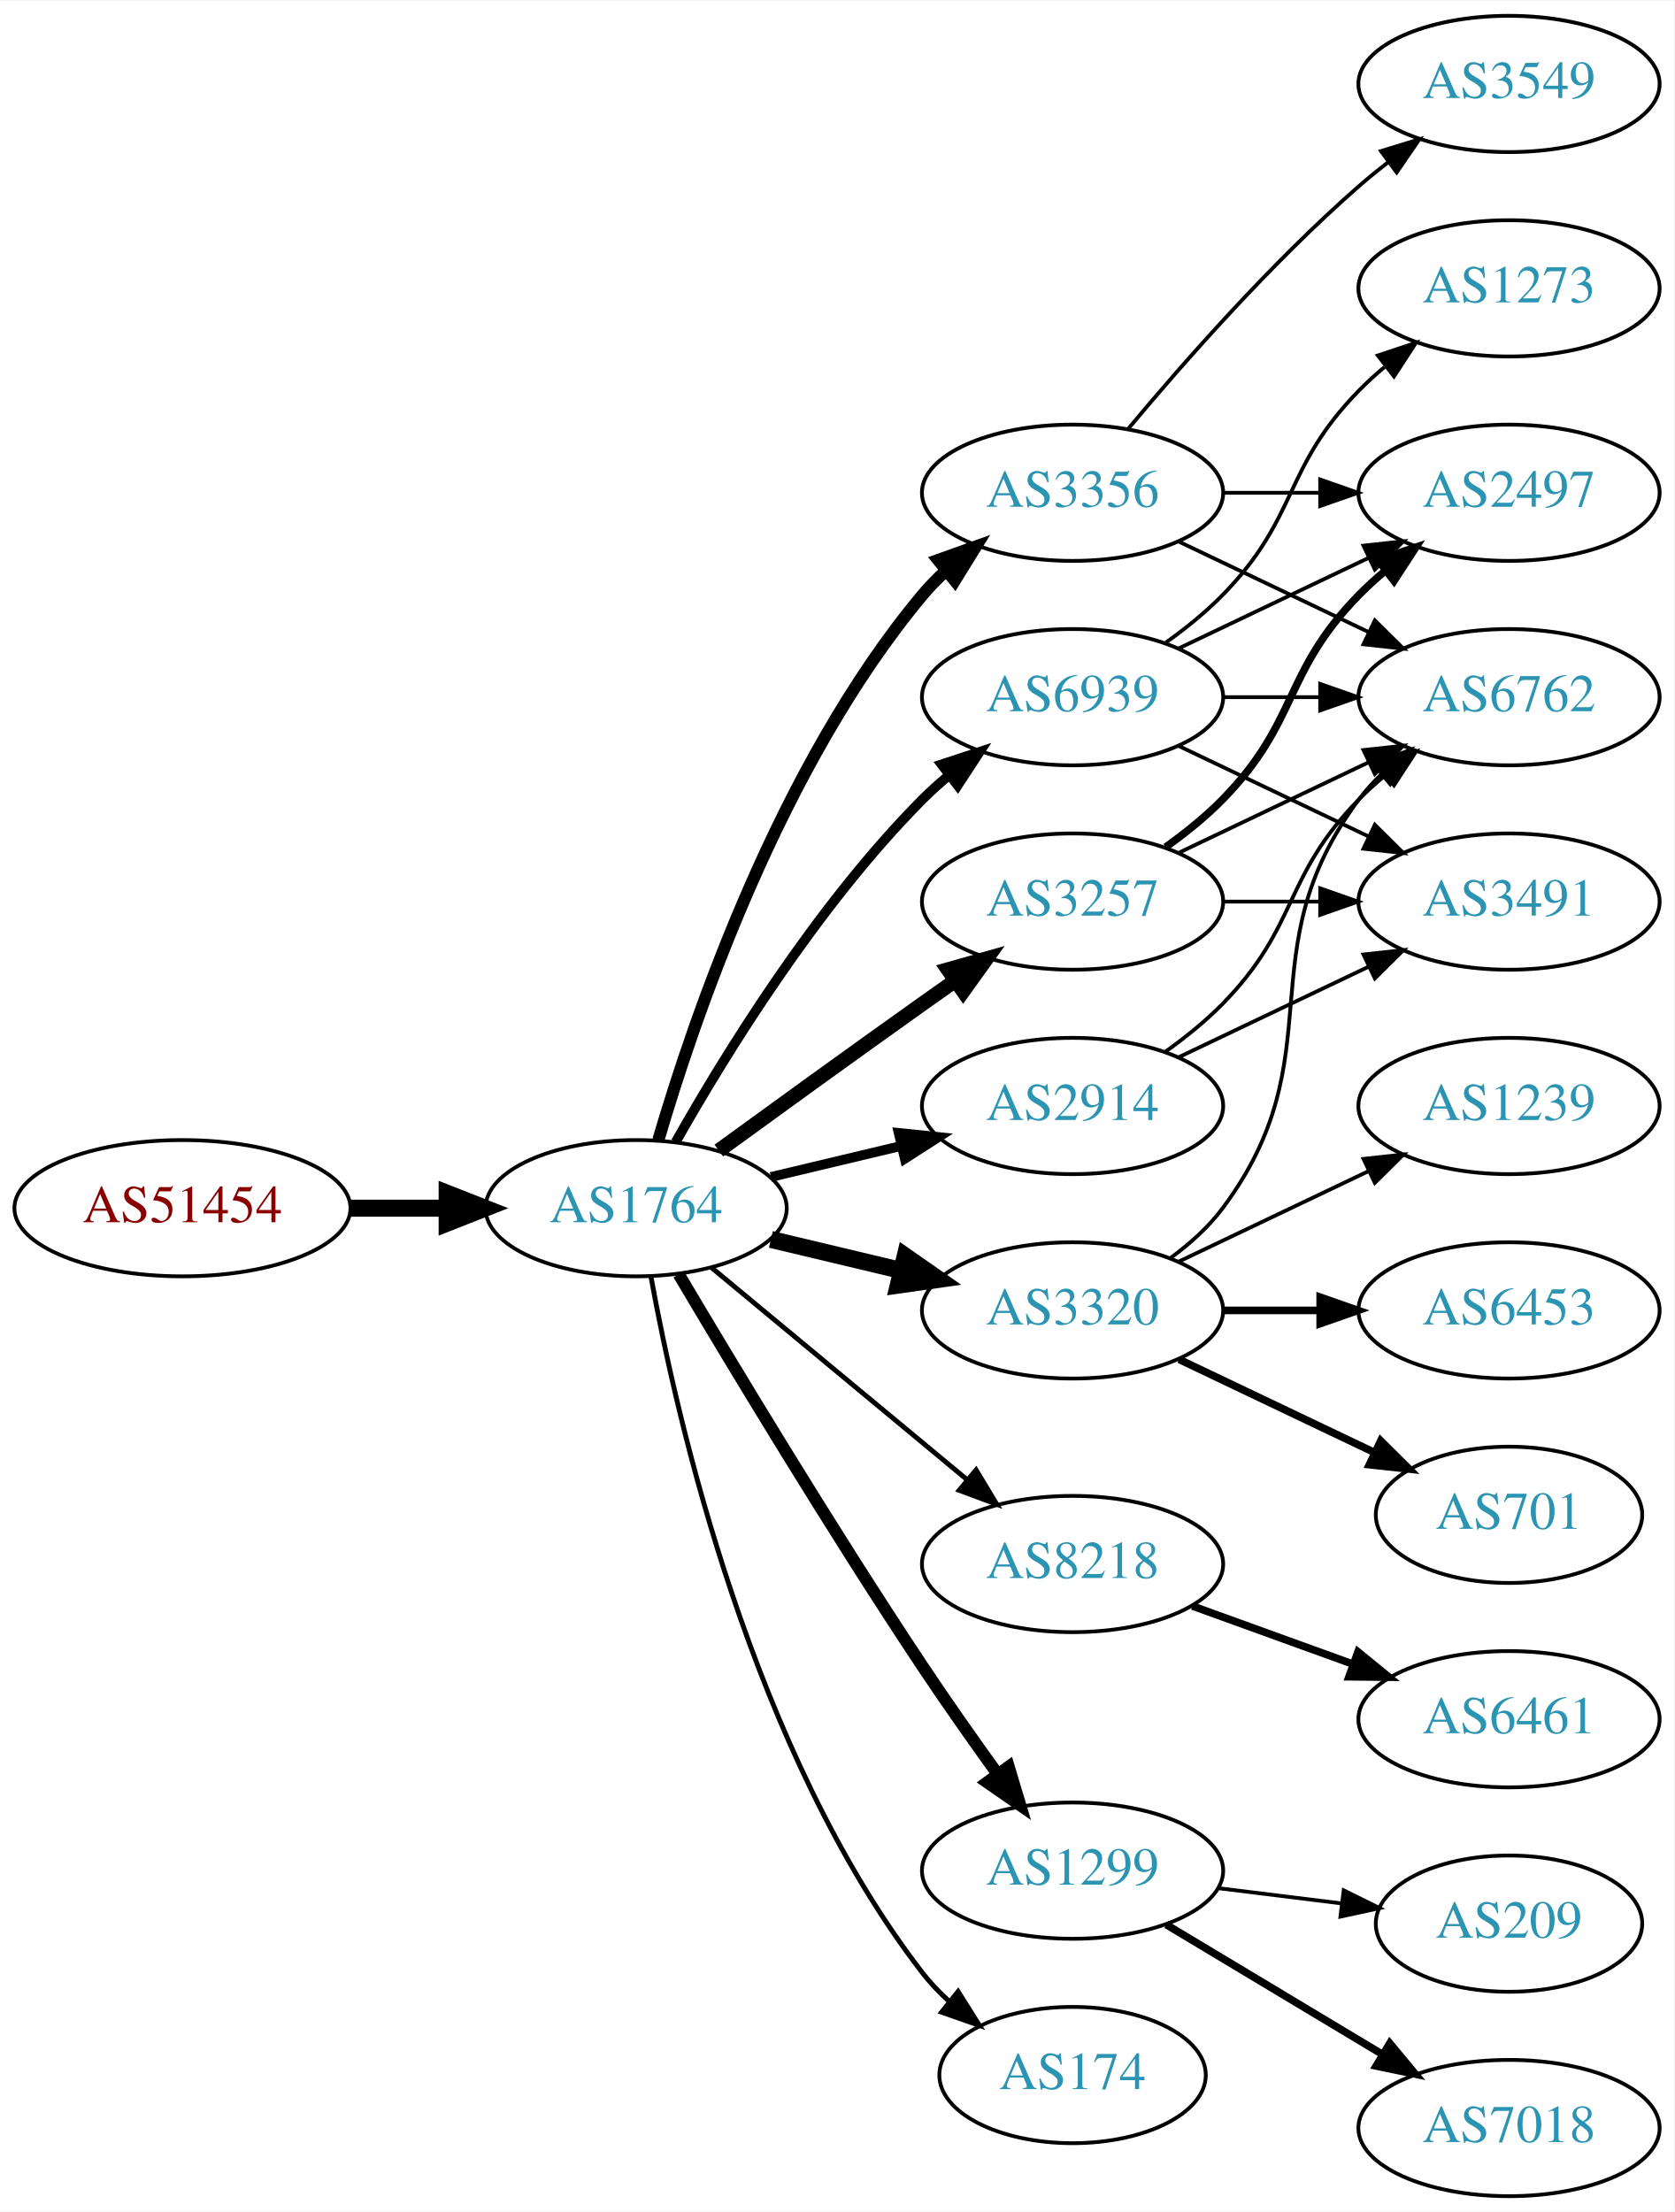
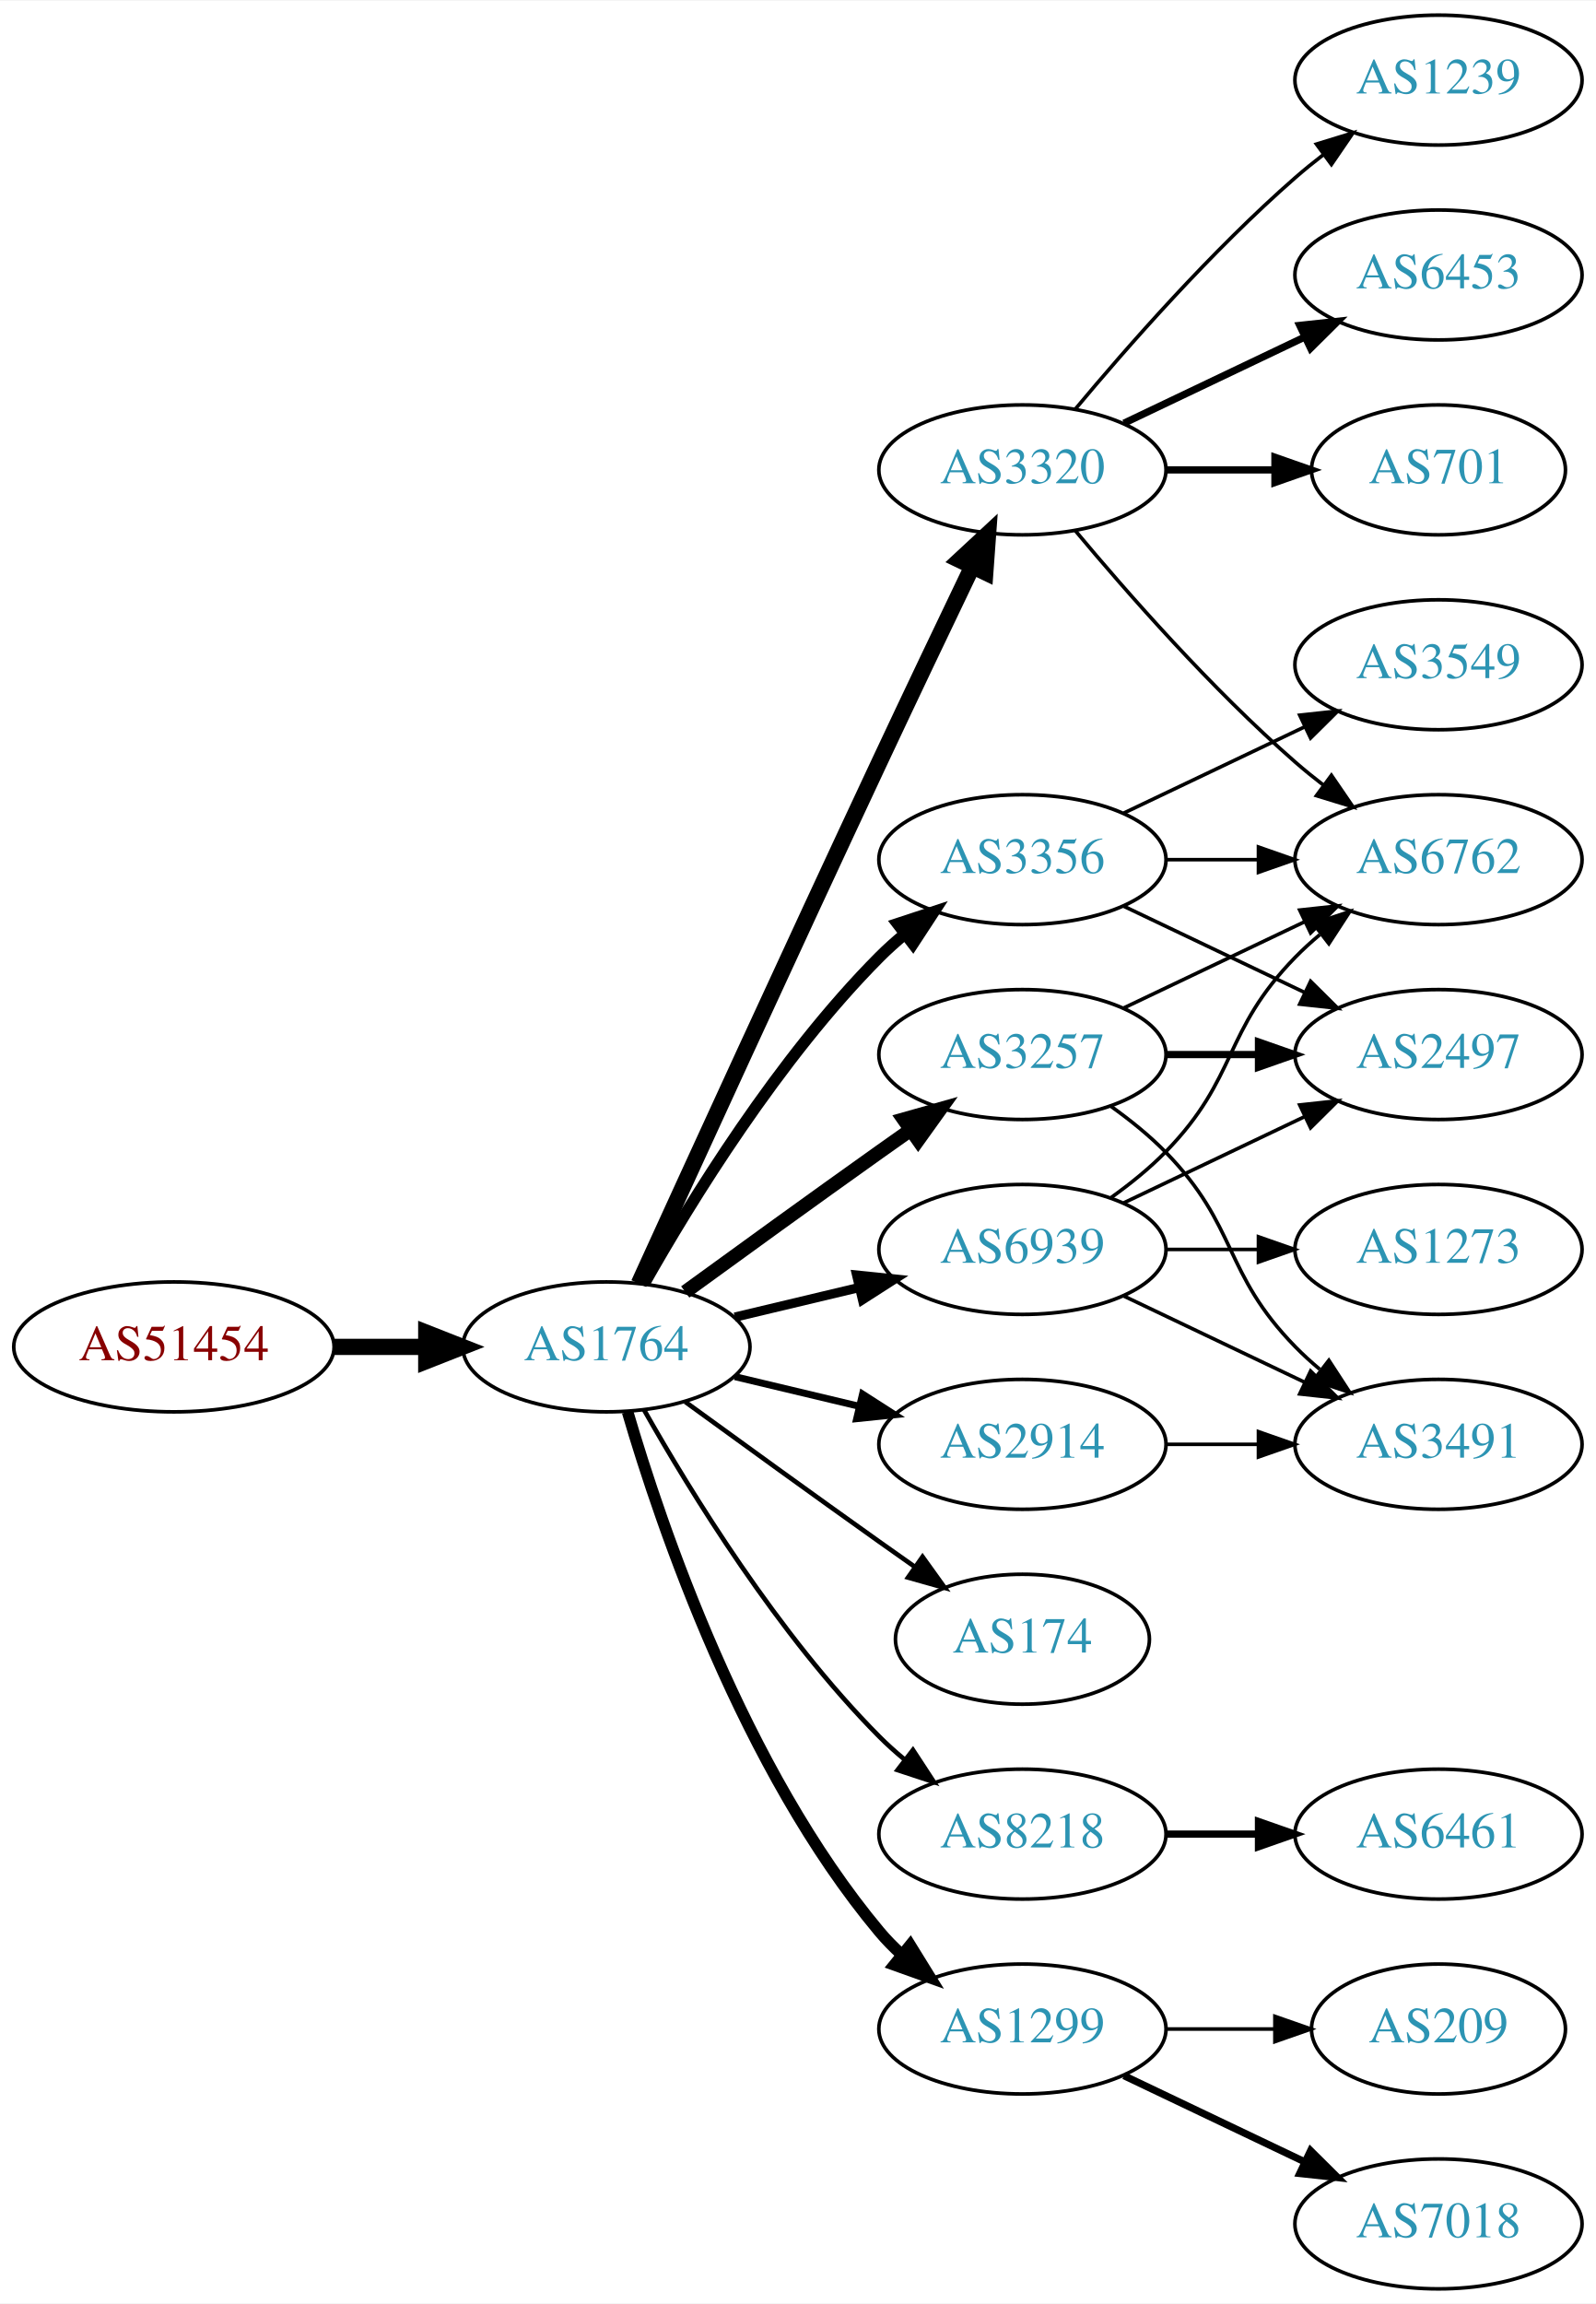
- <svg xmlns="http://www.w3.org/2000/svg" xmlns:xlink="http://www.w3.org/1999/xlink" width="442pt" height="584pt" viewBox="0.00 0.00 442.27 584.00">
-   <g id="graph0" class="graph" transform="scale(1 1) rotate(0) translate(4 580)">
-     <polygon fill="white" stroke="none" points="-4,4 -4,-580 438.271,-580 438.271,4 -4,4" />
+ <svg xmlns="http://www.w3.org/2000/svg" xmlns:xlink="http://www.w3.org/1999/xlink" width="442pt" height="638pt" viewBox="0.00 0.00 442.27 638.00">
+   <g id="graph0" class="graph" transform="scale(1 1) rotate(0) translate(4 634)">
+     <polygon fill="white" stroke="none" points="-4,4 -4,-634 438.271,-634 438.271,4 -4,4" />
    <g id="node1" class="node">
      <g id="a_node1">
        <a xlink:href="/asn/51454" xlink:title="AS51454 ~ CRIF GmbH [AT]">
          <ellipse fill="#ffffff" stroke="black" cx="44.196" cy="-261" rx="44.393" ry="18" />
          <text text-anchor="middle" x="44.196" y="-257.3" font-family="Times,serif" font-size="14.00" fill="#880000">AS51454</text>
        </a>
      </g>
    </g>
    <g id="node2" class="node">
      <g id="a_node2">
        <a xlink:href="/asn/1764" xlink:title="AS1764 ~ NEXTLAYER-AS [AT]">
          <ellipse fill="#ffffff" stroke="black" cx="164.039" cy="-261" rx="39.794" ry="18" />
          <text text-anchor="middle" x="164.039" y="-257.3" font-family="Times,serif" font-size="14.00" fill="#2c94b3">AS1764</text>
        </a>
      </g>
    </g>
    <g id="edge1" class="edge">
      <path fill="none" stroke="black" stroke-width="4.5" d="M88.407,-261C96.72,-261 105.482,-261 113.965,-261" />
      <polygon fill="black" stroke="black" stroke-width="4.5" points="114.123,-264.938 124.123,-261 114.123,-257.063 114.123,-264.938" />
    </g>
    <g id="node3" class="node">
      <g id="a_node3">
-         <a xlink:href="/asn/3356" xlink:title="AS3356 ~ Level 3 Parent, LLC [US]">
-           <ellipse fill="#ffffff" stroke="black" cx="279.332" cy="-450" rx="39.794" ry="18" />
-           <text text-anchor="middle" x="279.332" y="-446.3" font-family="Times,serif" font-size="14.00" fill="#2c94b3">AS3356</text>
-         </a>
-       </g>
-     </g>
-     <g id="edge2" class="edge">
-       <path fill="none" stroke="black" stroke-width="3.214" d="M169.913,-279.002C179.227,-310.844 202.043,-377.981 239.685,-423 241.555,-425.237 243.654,-427.374 245.88,-429.396" />
-       <polygon fill="black" stroke="black" stroke-width="3.214" points="243.823,-432.234 253.799,-435.804 248.227,-426.793 243.823,-432.234" />
-     </g>
-     <g id="node4" class="node">
-       <g id="a_node4">
        <a xlink:href="/asn/3257" xlink:title="AS3257 ~ GTT [DE]">
          <ellipse fill="#ffffff" stroke="black" cx="279.332" cy="-342" rx="39.794" ry="18" />
          <text text-anchor="middle" x="279.332" y="-338.3" font-family="Times,serif" font-size="14.00" fill="#2c94b3">AS3257</text>
        </a>
      </g>
    </g>
-     <g id="edge3" class="edge">
+     <g id="edge2" class="edge">
      <path fill="none" stroke="black" stroke-width="3.857" d="M185.887,-276.222C200.821,-287.091 221.435,-302.025 239.685,-315 242.506,-317.005 245.449,-319.085 248.397,-321.159" />
      <polygon fill="black" stroke="black" stroke-width="3.857" points="246.424,-324.05 256.621,-326.926 250.443,-318.319 246.424,-324.05" />
    </g>
+     <g id="node4" class="node">
+       <g id="a_node4">
+         <a xlink:href="/asn/3320" xlink:title="AS3320 ~ DTAG [DE]">
+           <ellipse fill="#ffffff" stroke="black" cx="279.332" cy="-504" rx="39.794" ry="18" />
+           <text text-anchor="middle" x="279.332" y="-500.3" font-family="Times,serif" font-size="14.00" fill="#2c94b3">AS3320</text>
+         </a>
+       </g>
+     </g>
+     <g id="edge3" class="edge">
+       <path fill="none" stroke="black" stroke-width="4.5" d="M173.026,-278.536C186.602,-308.296 215.099,-370.57 239.685,-423 248.176,-441.108 257.868,-461.421 265.422,-477.175" />
+       <polygon fill="black" stroke="black" stroke-width="4.5" points="261.942,-479.024 269.82,-486.335 269.042,-475.616 261.942,-479.024" />
+     </g>
    <g id="node5" class="node">
      <g id="a_node5">
-         <a xlink:href="/asn/3320" xlink:title="AS3320 ~ DTAG [DE]">
+         <a xlink:href="/asn/2914" xlink:title="AS2914 ~ NTT America, Inc. [US]">
          <ellipse fill="#ffffff" stroke="black" cx="279.332" cy="-234" rx="39.794" ry="18" />
-           <text text-anchor="middle" x="279.332" y="-230.3" font-family="Times,serif" font-size="14.00" fill="#2c94b3">AS3320</text>
+           <text text-anchor="middle" x="279.332" y="-230.3" font-family="Times,serif" font-size="14.00" fill="#2c94b3">AS2914</text>
        </a>
      </g>
    </g>
    <g id="edge4" class="edge">
-       <path fill="none" stroke="black" stroke-width="4.5" d="M199.646,-252.752C210.517,-250.162 222.671,-247.265 234.114,-244.538" />
-       <polygon fill="black" stroke="black" stroke-width="4.5" points="235.122,-248.346 243.936,-242.197 233.296,-240.685 235.122,-248.346" />
+       <path fill="none" stroke="black" stroke-width="1.929" d="M199.646,-252.752C210.517,-250.162 222.671,-247.265 234.114,-244.538" />
+       <polygon fill="black" stroke="black" stroke-width="1.929" points="235.02,-247.92 243.936,-242.197 233.397,-241.111 235.02,-247.92" />
    </g>
    <g id="node6" class="node">
      <g id="a_node6">
-         <a xlink:href="/asn/8218" xlink:title="AS8218 ~ legacy Neotelecoms [FR]">
-           <ellipse fill="#ffffff" stroke="black" cx="279.332" cy="-167" rx="39.794" ry="18" />
-           <text text-anchor="middle" x="279.332" y="-163.3" font-family="Times,serif" font-size="14.00" fill="#2c94b3">AS8218</text>
+         <a xlink:href="/asn/174" xlink:title="AS174 ~ Cogent Communications [US]">
+           <ellipse fill="#ffffff" stroke="black" cx="279.332" cy="-180" rx="35.194" ry="18" />
+           <text text-anchor="middle" x="279.332" y="-176.3" font-family="Times,serif" font-size="14.00" fill="#2c94b3">AS174</text>
        </a>
      </g>
    </g>
    <g id="edge5" class="edge">
-       <path fill="none" stroke="black" stroke-width="1.286" d="M184.001,-245.267C202.464,-229.948 230.7,-206.52 251.471,-189.287" />
-       <polygon fill="black" stroke="black" stroke-width="1.286" points="253.846,-191.864 259.307,-182.785 249.376,-186.477 253.846,-191.864" />
+       <path fill="none" stroke="black" stroke-width="1.286" d="M185.887,-245.778C200.821,-234.909 221.435,-219.975 239.685,-207 242.895,-204.718 246.264,-202.339 249.619,-199.982" />
+       <polygon fill="black" stroke="black" stroke-width="1.286" points="251.647,-202.834 257.83,-194.23 247.631,-197.101 251.647,-202.834" />
    </g>
    <g id="node7" class="node">
      <g id="a_node7">
-         <a xlink:href="/asn/1299" xlink:title="AS1299 ~ Telia Carrier [EU]">
-           <ellipse fill="#ffffff" stroke="black" cx="279.332" cy="-86" rx="39.794" ry="18" />
-           <text text-anchor="middle" x="279.332" y="-82.3" font-family="Times,serif" font-size="14.00" fill="#2c94b3">AS1299</text>
+         <a xlink:href="/asn/3356" xlink:title="AS3356 ~ Level 3 Parent, LLC [US]">
+           <ellipse fill="#ffffff" stroke="black" cx="279.332" cy="-396" rx="39.794" ry="18" />
+           <text text-anchor="middle" x="279.332" y="-392.3" font-family="Times,serif" font-size="14.00" fill="#2c94b3">AS3356</text>
        </a>
      </g>
    </g>
    <g id="edge6" class="edge">
-       <path fill="none" stroke="black" stroke-width="3.214" d="M175.303,-243.533C189.366,-219.798 215.625,-176.171 239.685,-140 245.975,-130.544 253.147,-120.368 259.591,-111.428" />
-       <polygon fill="black" stroke="black" stroke-width="3.214" points="262.451,-113.447 265.494,-103.298 256.786,-109.334 262.451,-113.447" />
+       <path fill="none" stroke="black" stroke-width="3.214" d="M174.498,-278.49C187.28,-301.096 211.712,-340.886 239.685,-369 241.796,-371.121 244.092,-373.188 246.477,-375.171" />
+       <polygon fill="black" stroke="black" stroke-width="3.214" points="244.73,-378.242 254.793,-381.556 248.993,-372.69 244.73,-378.242" />
    </g>
    <g id="node8" class="node">
      <g id="a_node8">
-         <a xlink:href="/asn/2914" xlink:title="AS2914 ~ NTT America, Inc. [US]">
-           <ellipse fill="#ffffff" stroke="black" cx="279.332" cy="-288" rx="39.794" ry="18" />
-           <text text-anchor="middle" x="279.332" y="-284.3" font-family="Times,serif" font-size="14.00" fill="#2c94b3">AS2914</text>
+         <a xlink:href="/asn/8218" xlink:title="AS8218 ~ legacy Neotelecoms [FR]">
+           <ellipse fill="#ffffff" stroke="black" cx="279.332" cy="-126" rx="39.794" ry="18" />
+           <text text-anchor="middle" x="279.332" y="-122.3" font-family="Times,serif" font-size="14.00" fill="#2c94b3">AS8218</text>
        </a>
      </g>
    </g>
    <g id="edge7" class="edge">
-       <path fill="none" stroke="black" stroke-width="2.571" d="M199.646,-269.248C210.517,-271.838 222.671,-274.735 234.114,-277.462" />
-       <polygon fill="black" stroke="black" stroke-width="2.571" points="233.397,-280.889 243.936,-279.803 235.02,-274.08 233.397,-280.889" />
+       <path fill="none" stroke="black" stroke-width="1.286" d="M174.498,-243.51C187.28,-220.904 211.712,-181.114 239.685,-153 241.796,-150.879 244.092,-148.812 246.477,-146.829" />
+       <polygon fill="black" stroke="black" stroke-width="1.286" points="248.993,-149.31 254.793,-140.444 244.73,-143.758 248.993,-149.31" />
    </g>
    <g id="node9" class="node">
      <g id="a_node9">
-         <a xlink:href="/asn/174" xlink:title="AS174 ~ Cogent Communications [US]">
-           <ellipse fill="#ffffff" stroke="black" cx="279.332" cy="-32" rx="35.194" ry="18" />
-           <text text-anchor="middle" x="279.332" y="-28.3" font-family="Times,serif" font-size="14.00" fill="#2c94b3">AS174</text>
+         <a xlink:href="/asn/1299" xlink:title="AS1299 ~ Telia Carrier [EU]">
+           <ellipse fill="#ffffff" stroke="black" cx="279.332" cy="-72" rx="39.794" ry="18" />
+           <text text-anchor="middle" x="279.332" y="-68.3" font-family="Times,serif" font-size="14.00" fill="#2c94b3">AS1299</text>
        </a>
      </g>
    </g>
    <g id="edge8" class="edge">
-       <path fill="none" stroke="black" stroke-width="1.286" d="M167.933,-243.047C174.734,-205.492 194.674,-117.299 239.685,-59 241.736,-56.344 244.121,-53.846 246.681,-51.524" />
-       <polygon fill="black" stroke="black" stroke-width="1.286" points="249.094,-54.076 254.725,-45.102 244.726,-48.606 249.094,-54.076" />
+       <path fill="none" stroke="black" stroke-width="3.214" d="M169.913,-242.998C179.227,-211.156 202.043,-144.019 239.685,-99 241.555,-96.763 243.654,-94.626 245.88,-92.604" />
+       <polygon fill="black" stroke="black" stroke-width="3.214" points="248.227,-95.207 253.799,-86.196 243.823,-89.766 248.227,-95.207" />
    </g>
    <g id="node10" class="node">
      <g id="a_node10">
        <a xlink:href="/asn/6939" xlink:title="AS6939 ~ Hurricane Electric LLC [US]">
-           <ellipse fill="#ffffff" stroke="black" cx="279.332" cy="-396" rx="39.794" ry="18" />
-           <text text-anchor="middle" x="279.332" y="-392.3" font-family="Times,serif" font-size="14.00" fill="#2c94b3">AS6939</text>
+           <ellipse fill="#ffffff" stroke="black" cx="279.332" cy="-288" rx="39.794" ry="18" />
+           <text text-anchor="middle" x="279.332" y="-284.3" font-family="Times,serif" font-size="14.00" fill="#2c94b3">AS6939</text>
        </a>
      </g>
    </g>
    <g id="edge9" class="edge">
-       <path fill="none" stroke="black" stroke-width="2.571" d="M174.498,-278.49C187.28,-301.096 211.712,-340.886 239.685,-369 241.796,-371.121 244.092,-373.188 246.477,-375.171" />
-       <polygon fill="black" stroke="black" stroke-width="2.571" points="244.73,-378.242 254.793,-381.556 248.993,-372.69 244.73,-378.242" />
+       <path fill="none" stroke="black" stroke-width="2.571" d="M199.646,-269.248C210.517,-271.838 222.671,-274.735 234.114,-277.462" />
+       <polygon fill="black" stroke="black" stroke-width="2.571" points="233.397,-280.889 243.936,-279.803 235.02,-274.08 233.397,-280.889" />
    </g>
    <g id="node11" class="node">
      <g id="a_node11">
        <a xlink:href="/asn/6762" xlink:title="AS6762 ~ TELECOM ITALIA SPARKLE S.p.A. [IT]">
          <ellipse fill="#ffffff" stroke="black" cx="394.625" cy="-396" rx="39.794" ry="18" />
          <text text-anchor="middle" x="394.625" y="-392.3" font-family="Times,serif" font-size="14.00" fill="#2c94b3">AS6762</text>
        </a>
      </g>
    </g>
    <g id="edge10" class="edge">
-       <path fill="none" stroke="black" d="M307.468,-437.066C322.462,-429.919 341.283,-420.948 357.506,-413.215" />
-       <polygon fill="black" stroke="black" points="359.188,-416.291 366.71,-408.829 356.177,-409.972 359.188,-416.291" />
+       <path fill="none" stroke="black" d="M307.468,-354.934C322.462,-362.081 341.283,-371.052 357.506,-378.785" />
+       <polygon fill="black" stroke="black" points="356.177,-382.028 366.71,-383.171 359.188,-375.709 356.177,-382.028" />
    </g>
    <g id="node12" class="node">
      <g id="a_node12">
-         <a xlink:href="/asn/2497" xlink:title="AS2497 ~ Internet Initiative Japan Inc. [JP]">
-           <ellipse fill="#ffffff" stroke="black" cx="394.625" cy="-450" rx="39.794" ry="18" />
-           <text text-anchor="middle" x="394.625" y="-446.3" font-family="Times,serif" font-size="14.00" fill="#2c94b3">AS2497</text>
+         <a xlink:href="/asn/3491" xlink:title="AS3491 ~ PCCW Global, Inc. [US]">
+           <ellipse fill="#ffffff" stroke="black" cx="394.625" cy="-234" rx="39.794" ry="18" />
+           <text text-anchor="middle" x="394.625" y="-230.3" font-family="Times,serif" font-size="14.00" fill="#2c94b3">AS3491</text>
        </a>
      </g>
    </g>
    <g id="edge11" class="edge">
-       <path fill="none" stroke="black" d="M319.004,-450C327.207,-450 335.971,-450 344.503,-450" />
-       <polygon fill="black" stroke="black" points="344.742,-453.5 354.742,-450 344.742,-446.5 344.742,-453.5" />
+       <path fill="none" stroke="black" d="M303.926,-327.611C309.182,-323.852 314.513,-319.563 318.978,-315 339.151,-294.383 334.806,-281.617 354.978,-261 357.071,-258.861 359.354,-256.782 361.731,-254.79" />
+       <polygon fill="black" stroke="black" points="364.249,-257.268 370.031,-248.389 359.974,-251.725 364.249,-257.268" />
    </g>
    <g id="node13" class="node">
      <g id="a_node13">
-         <a xlink:href="/asn/3549" xlink:title="AS3549 ~ Level 3 Parent, LLC [US]">
-           <ellipse fill="#ffffff" stroke="black" cx="394.625" cy="-558" rx="39.794" ry="18" />
-           <text text-anchor="middle" x="394.625" y="-554.3" font-family="Times,serif" font-size="14.00" fill="#2c94b3">AS3549</text>
+         <a xlink:href="/asn/2497" xlink:title="AS2497 ~ Internet Initiative Japan Inc. [JP]">
+           <ellipse fill="#ffffff" stroke="black" cx="394.625" cy="-342" rx="39.794" ry="18" />
+           <text text-anchor="middle" x="394.625" y="-338.3" font-family="Times,serif" font-size="14.00" fill="#2c94b3">AS2497</text>
        </a>
      </g>
    </g>
    <g id="edge12" class="edge">
-       <path fill="none" stroke="black" d="M293.962,-466.817C308.244,-483.929 331.791,-510.745 354.978,-531 357.444,-533.154 360.082,-535.294 362.78,-537.372" />
-       <polygon fill="black" stroke="black" points="360.805,-540.264 370.934,-543.37 364.953,-534.625 360.805,-540.264" />
-     </g>
-     <g id="edge15" class="edge">
-       <path fill="none" stroke="black" d="M307.468,-354.934C322.462,-362.081 341.283,-371.052 357.506,-378.785" />
-       <polygon fill="black" stroke="black" points="356.177,-382.028 366.71,-383.171 359.188,-375.709 356.177,-382.028" />
-     </g>
-     <g id="edge14" class="edge">
-       <path fill="none" stroke="black" stroke-width="2" d="M303.926,-356.389C309.182,-360.148 314.513,-364.437 318.978,-369 339.151,-389.617 334.806,-402.383 354.978,-423 357.071,-425.139 359.354,-427.218 361.731,-429.21" />
-       <polygon fill="black" stroke="black" stroke-width="2" points="359.974,-432.275 370.031,-435.611 364.249,-426.732 359.974,-432.275" />
+       <path fill="none" stroke="black" stroke-width="2" d="M319.004,-342C327.207,-342 335.971,-342 344.503,-342" />
+       <polygon fill="black" stroke="black" stroke-width="2" points="344.742,-345.5 354.742,-342 344.742,-338.5 344.742,-345.5" />
+     </g>
+     <g id="edge16" class="edge">
+       <path fill="none" stroke="black" d="M293.962,-487.183C308.244,-470.071 331.791,-443.255 354.978,-423 357.444,-420.846 360.082,-418.706 362.78,-416.628" />
+       <polygon fill="black" stroke="black" points="364.953,-419.375 370.934,-410.63 360.805,-413.736 364.953,-419.375" />
    </g>
    <g id="node14" class="node">
      <g id="a_node14">
-         <a xlink:href="/asn/3491" xlink:title="AS3491 ~ PCCW Global, Inc. [US]">
-           <ellipse fill="#ffffff" stroke="black" cx="394.625" cy="-342" rx="39.794" ry="18" />
-           <text text-anchor="middle" x="394.625" y="-338.3" font-family="Times,serif" font-size="14.00" fill="#2c94b3">AS3491</text>
+         <a xlink:href="/asn/1239" xlink:title="AS1239 ~ Sprint [US]">
+           <ellipse fill="#ffffff" stroke="black" cx="394.625" cy="-612" rx="39.794" ry="18" />
+           <text text-anchor="middle" x="394.625" y="-608.3" font-family="Times,serif" font-size="14.00" fill="#2c94b3">AS1239</text>
        </a>
      </g>
    </g>
    <g id="edge13" class="edge">
-       <path fill="none" stroke="black" d="M319.004,-342C327.207,-342 335.971,-342 344.503,-342" />
-       <polygon fill="black" stroke="black" points="344.742,-345.5 354.742,-342 344.742,-338.5 344.742,-345.5" />
-     </g>
-     <g id="edge19" class="edge">
-       <path fill="none" stroke="black" d="M305.262,-247.882C310.338,-251.611 315.256,-256.016 318.978,-261 349.249,-301.542 324.707,-328.458 354.978,-369 356.723,-371.336 358.73,-373.545 360.893,-375.617" />
-       <polygon fill="black" stroke="black" points="358.771,-378.405 368.694,-382.118 363.253,-373.027 358.771,-378.405" />
+       <path fill="none" stroke="black" d="M293.962,-520.817C308.244,-537.929 331.791,-564.745 354.978,-585 357.444,-587.154 360.082,-589.294 362.78,-591.372" />
+       <polygon fill="black" stroke="black" points="360.805,-594.264 370.934,-597.37 364.953,-588.625 360.805,-594.264" />
    </g>
    <g id="node15" class="node">
      <g id="a_node15">
-         <a xlink:href="/asn/1239" xlink:title="AS1239 ~ Sprint [US]">
-           <ellipse fill="#ffffff" stroke="black" cx="394.625" cy="-288" rx="39.794" ry="18" />
-           <text text-anchor="middle" x="394.625" y="-284.3" font-family="Times,serif" font-size="14.00" fill="#2c94b3">AS1239</text>
-         </a>
-       </g>
-     </g>
-     <g id="edge16" class="edge">
-       <path fill="none" stroke="black" d="M307.468,-246.934C322.462,-254.081 341.283,-263.052 357.506,-270.785" />
-       <polygon fill="black" stroke="black" points="356.177,-274.028 366.71,-275.171 359.188,-267.709 356.177,-274.028" />
+         <a xlink:href="/asn/6453" xlink:title="AS6453 ~ TATA COMMUNICATIONS (AMERICA) INC [US]">
+           <ellipse fill="#ffffff" stroke="black" cx="394.625" cy="-558" rx="39.794" ry="18" />
+           <text text-anchor="middle" x="394.625" y="-554.3" font-family="Times,serif" font-size="14.00" fill="#2c94b3">AS6453</text>
+         </a>
+       </g>
+     </g>
+     <g id="edge14" class="edge">
+       <path fill="none" stroke="black" stroke-width="2" d="M307.468,-516.934C322.462,-524.081 341.283,-533.052 357.506,-540.785" />
+       <polygon fill="black" stroke="black" stroke-width="2" points="356.177,-544.028 366.71,-545.171 359.188,-537.709 356.177,-544.028" />
    </g>
    <g id="node16" class="node">
      <g id="a_node16">
-         <a xlink:href="/asn/6453" xlink:title="AS6453 ~ TATA COMMUNICATIONS (AMERICA) INC [US]">
-           <ellipse fill="#ffffff" stroke="black" cx="394.625" cy="-234" rx="39.794" ry="18" />
-           <text text-anchor="middle" x="394.625" y="-230.3" font-family="Times,serif" font-size="14.00" fill="#2c94b3">AS6453</text>
-         </a>
-       </g>
+         <a xlink:href="/asn/701" xlink:title="AS701 ~ UUNET [US]">
+           <ellipse fill="#ffffff" stroke="black" cx="394.625" cy="-504" rx="35.194" ry="18" />
+           <text text-anchor="middle" x="394.625" y="-500.3" font-family="Times,serif" font-size="14.00" fill="#2c94b3">AS701</text>
+         </a>
+       </g>
+     </g>
+     <g id="edge15" class="edge">
+       <path fill="none" stroke="black" stroke-width="2" d="M319.004,-504C328.709,-504 339.2,-504 349.163,-504" />
+       <polygon fill="black" stroke="black" stroke-width="2" points="349.299,-507.5 359.299,-504 349.299,-500.5 349.299,-507.5" />
+     </g>
+     <g id="edge23" class="edge">
+       <path fill="none" stroke="black" d="M319.004,-234C327.207,-234 335.971,-234 344.503,-234" />
+       <polygon fill="black" stroke="black" points="344.742,-237.5 354.742,-234 344.742,-230.5 344.742,-237.5" />
+     </g>
+     <g id="edge18" class="edge">
+       <path fill="none" stroke="black" d="M319.004,-396C327.207,-396 335.971,-396 344.503,-396" />
+       <polygon fill="black" stroke="black" points="344.742,-399.5 354.742,-396 344.742,-392.5 344.742,-399.5" />
    </g>
    <g id="edge17" class="edge">
-       <path fill="none" stroke="black" stroke-width="2" d="M319.004,-234C327.207,-234 335.971,-234 344.503,-234" />
-       <polygon fill="black" stroke="black" stroke-width="2" points="344.742,-237.5 354.742,-234 344.742,-230.5 344.742,-237.5" />
+       <path fill="none" stroke="black" d="M307.468,-383.066C322.462,-375.919 341.283,-366.948 357.506,-359.215" />
+       <polygon fill="black" stroke="black" points="359.188,-362.291 366.71,-354.829 356.177,-355.972 359.188,-362.291" />
    </g>
    <g id="node17" class="node">
      <g id="a_node17">
-         <a xlink:href="/asn/701" xlink:title="AS701 ~ UUNET [US]">
-           <ellipse fill="#ffffff" stroke="black" cx="394.625" cy="-180" rx="35.194" ry="18" />
-           <text text-anchor="middle" x="394.625" y="-176.3" font-family="Times,serif" font-size="14.00" fill="#2c94b3">AS701</text>
-         </a>
-       </g>
-     </g>
-     <g id="edge18" class="edge">
-       <path fill="none" stroke="black" stroke-width="2" d="M307.468,-221.066C322.9,-213.71 342.385,-204.423 358.92,-196.541" />
-       <polygon fill="black" stroke="black" stroke-width="2" points="360.741,-199.551 368.262,-192.089 357.729,-193.232 360.741,-199.551" />
+         <a xlink:href="/asn/3549" xlink:title="AS3549 ~ Level 3 Parent, LLC [US]">
+           <ellipse fill="#ffffff" stroke="black" cx="394.625" cy="-450" rx="39.794" ry="18" />
+           <text text-anchor="middle" x="394.625" y="-446.3" font-family="Times,serif" font-size="14.00" fill="#2c94b3">AS3549</text>
+         </a>
+       </g>
+     </g>
+     <g id="edge19" class="edge">
+       <path fill="none" stroke="black" d="M307.468,-408.934C322.462,-416.081 341.283,-425.052 357.506,-432.785" />
+       <polygon fill="black" stroke="black" points="356.177,-436.028 366.71,-437.171 359.188,-429.709 356.177,-436.028" />
    </g>
    <g id="node18" class="node">
      <g id="a_node18">
        <a xlink:href="/asn/6461" xlink:title="AS6461 ~ Zayo Bandwidth [US]">
          <ellipse fill="#ffffff" stroke="black" cx="394.625" cy="-126" rx="39.794" ry="18" />
          <text text-anchor="middle" x="394.625" y="-122.3" font-family="Times,serif" font-size="14.00" fill="#2c94b3">AS6461</text>
        </a>
      </g>
    </g>
    <g id="edge20" class="edge">
-       <path fill="none" stroke="black" stroke-width="2" d="M310.99,-155.905C323.963,-151.21 339.256,-145.676 353.137,-140.652" />
-       <polygon fill="black" stroke="black" stroke-width="2" points="354.729,-143.798 362.941,-137.104 352.347,-137.216 354.729,-143.798" />
+       <path fill="none" stroke="black" stroke-width="2" d="M319.004,-126C327.207,-126 335.971,-126 344.503,-126" />
+       <polygon fill="black" stroke="black" stroke-width="2" points="344.742,-129.5 354.742,-126 344.742,-122.5 344.742,-129.5" />
    </g>
    <g id="node19" class="node">
      <g id="a_node19">
        <a xlink:href="/asn/7018" xlink:title="AS7018 ~ AT&amp;T Services, Inc. [US]">
          <ellipse fill="#ffffff" stroke="black" cx="394.625" cy="-18" rx="39.794" ry="18" />
          <text text-anchor="middle" x="394.625" y="-14.3" font-family="Times,serif" font-size="14.00" fill="#2c94b3">AS7018</text>
        </a>
      </g>
    </g>
    <g id="edge21" class="edge">
-       <path fill="none" stroke="black" stroke-width="2" d="M304.082,-71.745C320.698,-61.771 343.094,-48.329 361.331,-37.383" />
-       <polygon fill="black" stroke="black" stroke-width="2" points="363.133,-40.384 369.906,-32.236 359.531,-34.382 363.133,-40.384" />
+       <path fill="none" stroke="black" stroke-width="2" d="M307.468,-59.066C322.462,-51.919 341.283,-42.948 357.506,-35.215" />
+       <polygon fill="black" stroke="black" stroke-width="2" points="359.188,-38.291 366.71,-30.829 356.177,-31.972 359.188,-38.291" />
    </g>
    <g id="node20" class="node">
      <g id="a_node20">
        <a xlink:href="/asn/209" xlink:title="AS209 ~ CenturyLink Communications, LLC [US]">
          <ellipse fill="#ffffff" stroke="black" cx="394.625" cy="-72" rx="35.194" ry="18" />
          <text text-anchor="middle" x="394.625" y="-68.3" font-family="Times,serif" font-size="14.00" fill="#2c94b3">AS209</text>
        </a>
      </g>
    </g>
    <g id="edge22" class="edge">
-       <path fill="none" stroke="black" d="M317.742,-81.377C328.194,-80.085 339.638,-78.671 350.397,-77.342" />
-       <polygon fill="black" stroke="black" points="350.952,-80.8 360.447,-76.1 350.094,-73.853 350.952,-80.8" />
-     </g>
-     <g id="edge24" class="edge">
+       <path fill="none" stroke="black" d="M319.004,-72C328.709,-72 339.2,-72 349.163,-72" />
+       <polygon fill="black" stroke="black" points="349.299,-75.5 359.299,-72 349.299,-68.5 349.299,-75.5" />
+     </g>
+     <g id="edge25" class="edge">
      <path fill="none" stroke="black" d="M303.926,-302.389C309.182,-306.148 314.513,-310.437 318.978,-315 339.151,-335.617 334.806,-348.383 354.978,-369 357.071,-371.139 359.354,-373.218 361.731,-375.21" />
      <polygon fill="black" stroke="black" points="359.974,-378.275 370.031,-381.611 364.249,-372.732 359.974,-378.275" />
    </g>
-     <g id="edge23" class="edge">
+     <g id="edge26" class="edge">
+       <path fill="none" stroke="black" d="M307.468,-275.066C322.462,-267.919 341.283,-258.948 357.506,-251.215" />
+       <polygon fill="black" stroke="black" points="359.188,-254.291 366.71,-246.829 356.177,-247.972 359.188,-254.291" />
+     </g>
+     <g id="edge24" class="edge">
      <path fill="none" stroke="black" d="M307.468,-300.934C322.462,-308.081 341.283,-317.052 357.506,-324.785" />
      <polygon fill="black" stroke="black" points="356.177,-328.028 366.71,-329.171 359.188,-321.709 356.177,-328.028" />
-     </g>
-     <g id="edge26" class="edge">
-       <path fill="none" stroke="black" d="M319.004,-396C327.207,-396 335.971,-396 344.503,-396" />
-       <polygon fill="black" stroke="black" points="344.742,-399.5 354.742,-396 344.742,-392.5 344.742,-399.5" />
-     </g>
-     <g id="edge27" class="edge">
-       <path fill="none" stroke="black" d="M307.468,-408.934C322.462,-416.081 341.283,-425.052 357.506,-432.785" />
-       <polygon fill="black" stroke="black" points="356.177,-436.028 366.71,-437.171 359.188,-429.709 356.177,-436.028" />
-     </g>
-     <g id="edge25" class="edge">
-       <path fill="none" stroke="black" d="M307.468,-383.066C322.462,-375.919 341.283,-366.948 357.506,-359.215" />
-       <polygon fill="black" stroke="black" points="359.188,-362.291 366.71,-354.829 356.177,-355.972 359.188,-362.291" />
    </g>
    <g id="node21" class="node">
      <g id="a_node21">
        <a xlink:href="/asn/1273" xlink:title="AS1273 ~ Vodafone Group PLC [EU]">
-           <ellipse fill="#ffffff" stroke="black" cx="394.625" cy="-504" rx="39.794" ry="18" />
-           <text text-anchor="middle" x="394.625" y="-500.3" font-family="Times,serif" font-size="14.00" fill="#2c94b3">AS1273</text>
-         </a>
-       </g>
-     </g>
-     <g id="edge28" class="edge">
-       <path fill="none" stroke="black" d="M303.926,-410.389C309.182,-414.148 314.513,-418.437 318.978,-423 339.151,-443.617 334.806,-456.383 354.978,-477 357.071,-479.139 359.354,-481.218 361.731,-483.21" />
-       <polygon fill="black" stroke="black" points="359.974,-486.275 370.031,-489.611 364.249,-480.732 359.974,-486.275" />
+           <ellipse fill="#ffffff" stroke="black" cx="394.625" cy="-288" rx="39.794" ry="18" />
+           <text text-anchor="middle" x="394.625" y="-284.3" font-family="Times,serif" font-size="14.00" fill="#2c94b3">AS1273</text>
+         </a>
+       </g>
+     </g>
+     <g id="edge27" class="edge">
+       <path fill="none" stroke="black" d="M319.004,-288C327.207,-288 335.971,-288 344.503,-288" />
+       <polygon fill="black" stroke="black" points="344.742,-291.5 354.742,-288 344.742,-284.5 344.742,-291.5" />
    </g>
  </g>
</svg>
